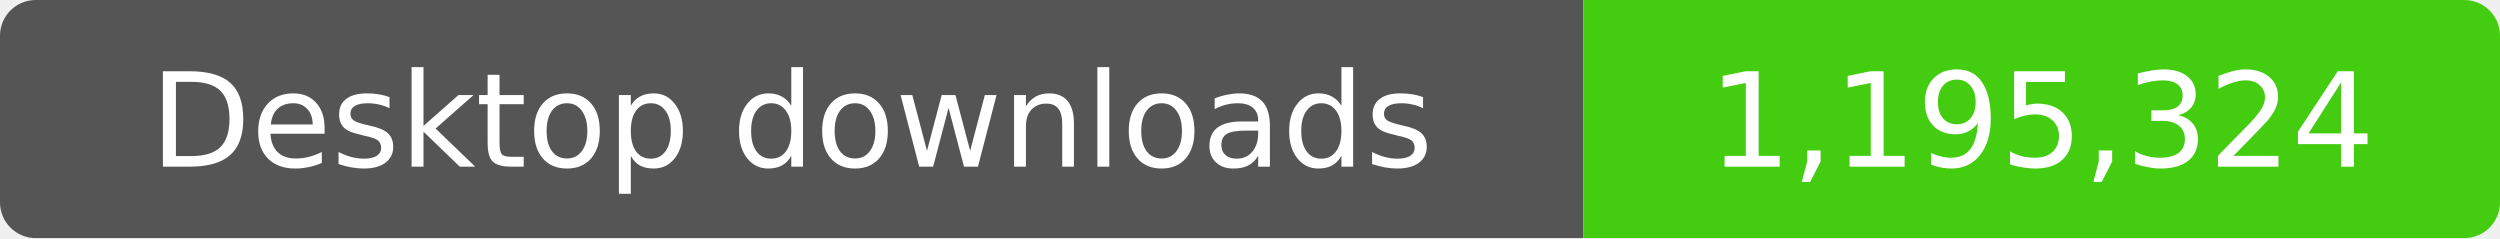
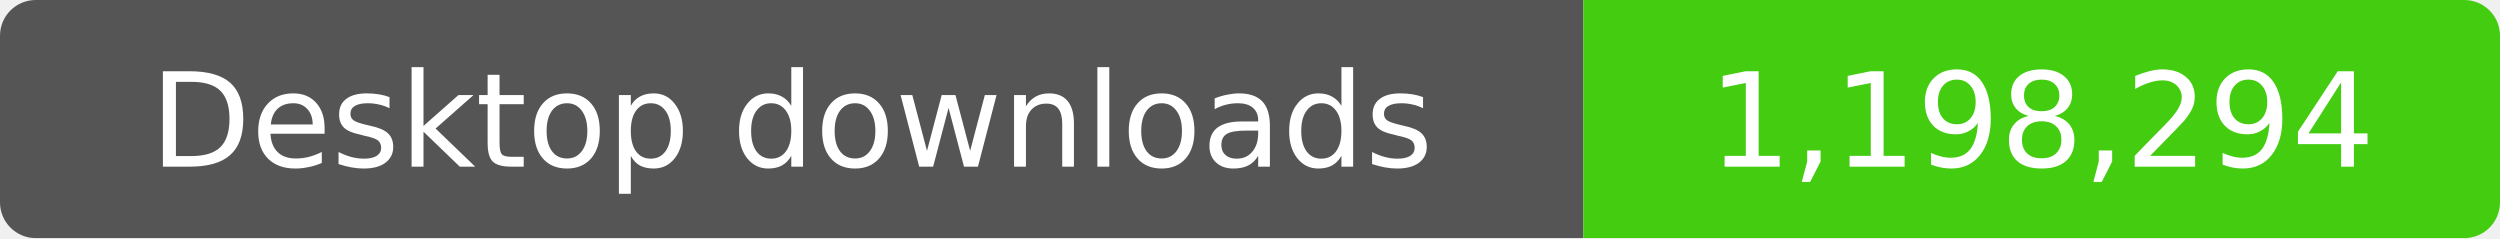
- <svg xmlns="http://www.w3.org/2000/svg" width="210" height="20" role="img" aria-label="Desktop downloads: 1,195,324">
+ <svg xmlns="http://www.w3.org/2000/svg" width="210" height="20" role="img" aria-label="Desktop downloads: 1,198,294">
  <clipPath id="badge">
    <rect width="210" height="20" rx="3" />
  </clipPath>
  <g clip-path="url(#badge)">
    <rect width="133" height="20" fill="#555" />
    <rect x="133" width="77" height="20" fill="#4c1" />
  </g>
  <g fill="#fff" text-anchor="middle" font-family="Verdana,Geneva,DejaVu Sans,sans-serif" font-size="11">
    <text x="66.5" y="14">Desktop downloads</text>
-     <text x="171.5" y="14">1,195,324</text>
+     <text x="171.5" y="14">1,198,294</text>
  </g>
</svg>
